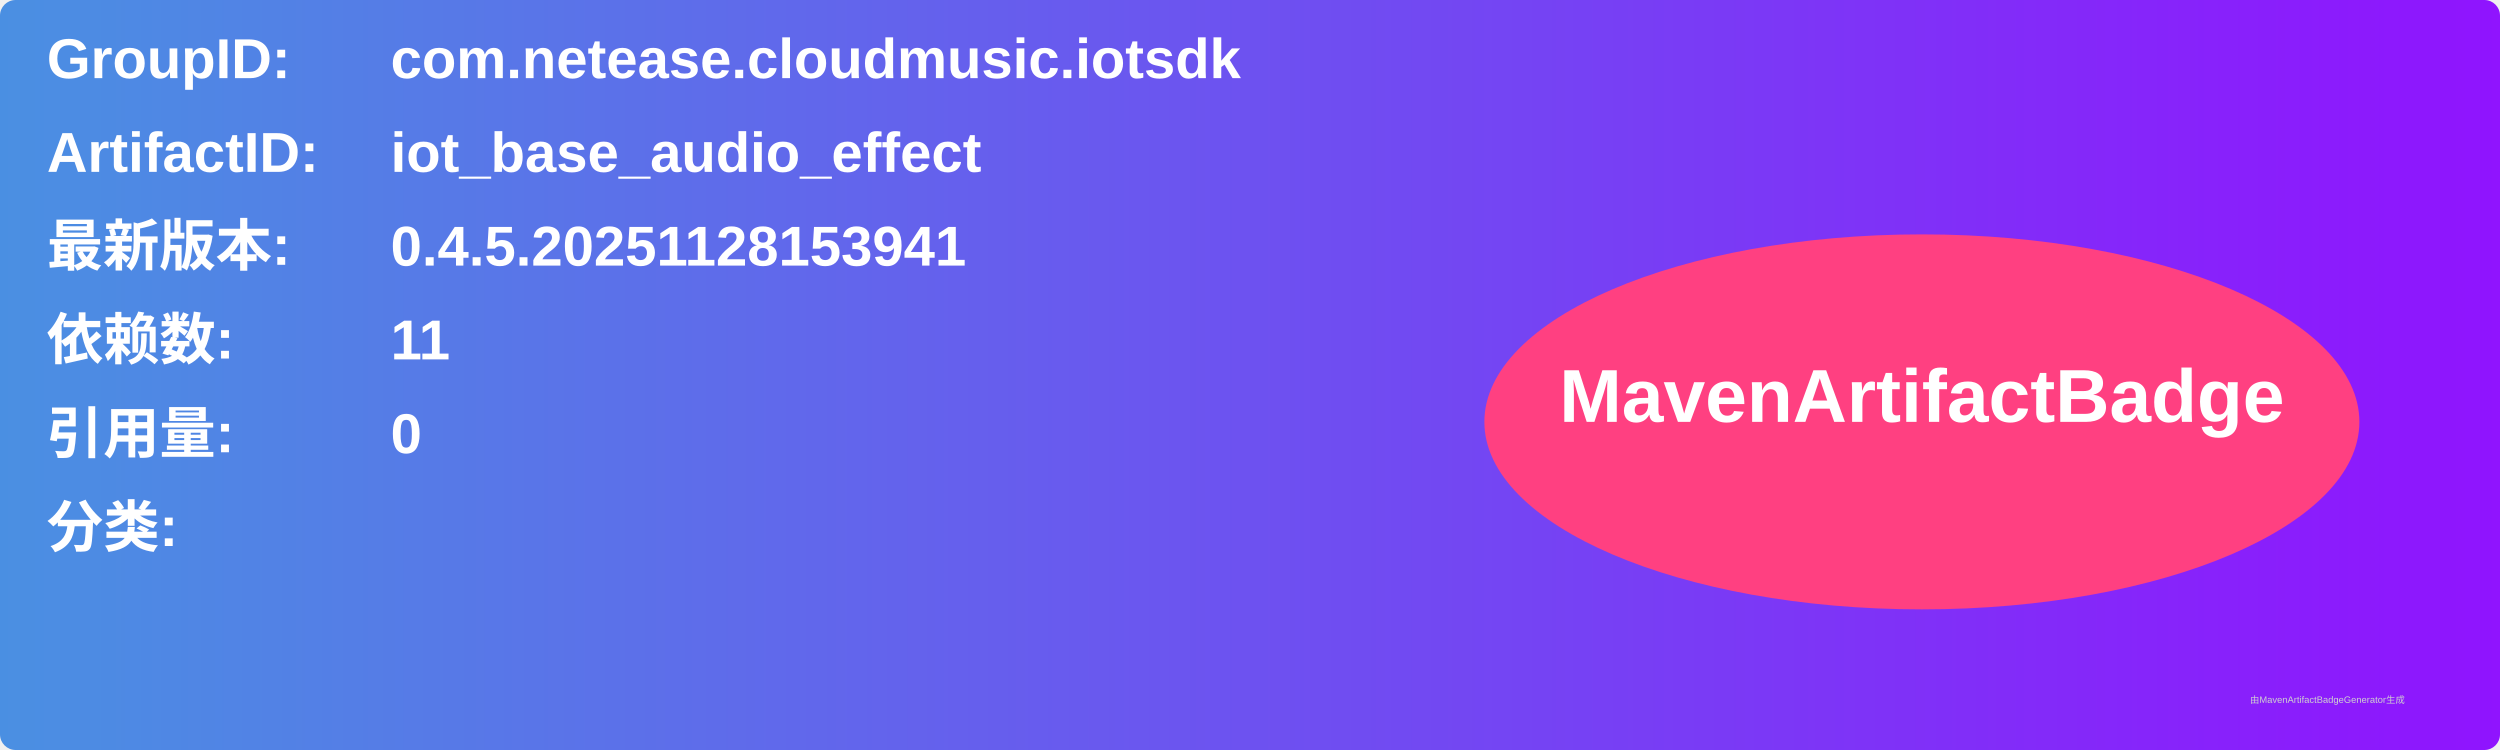
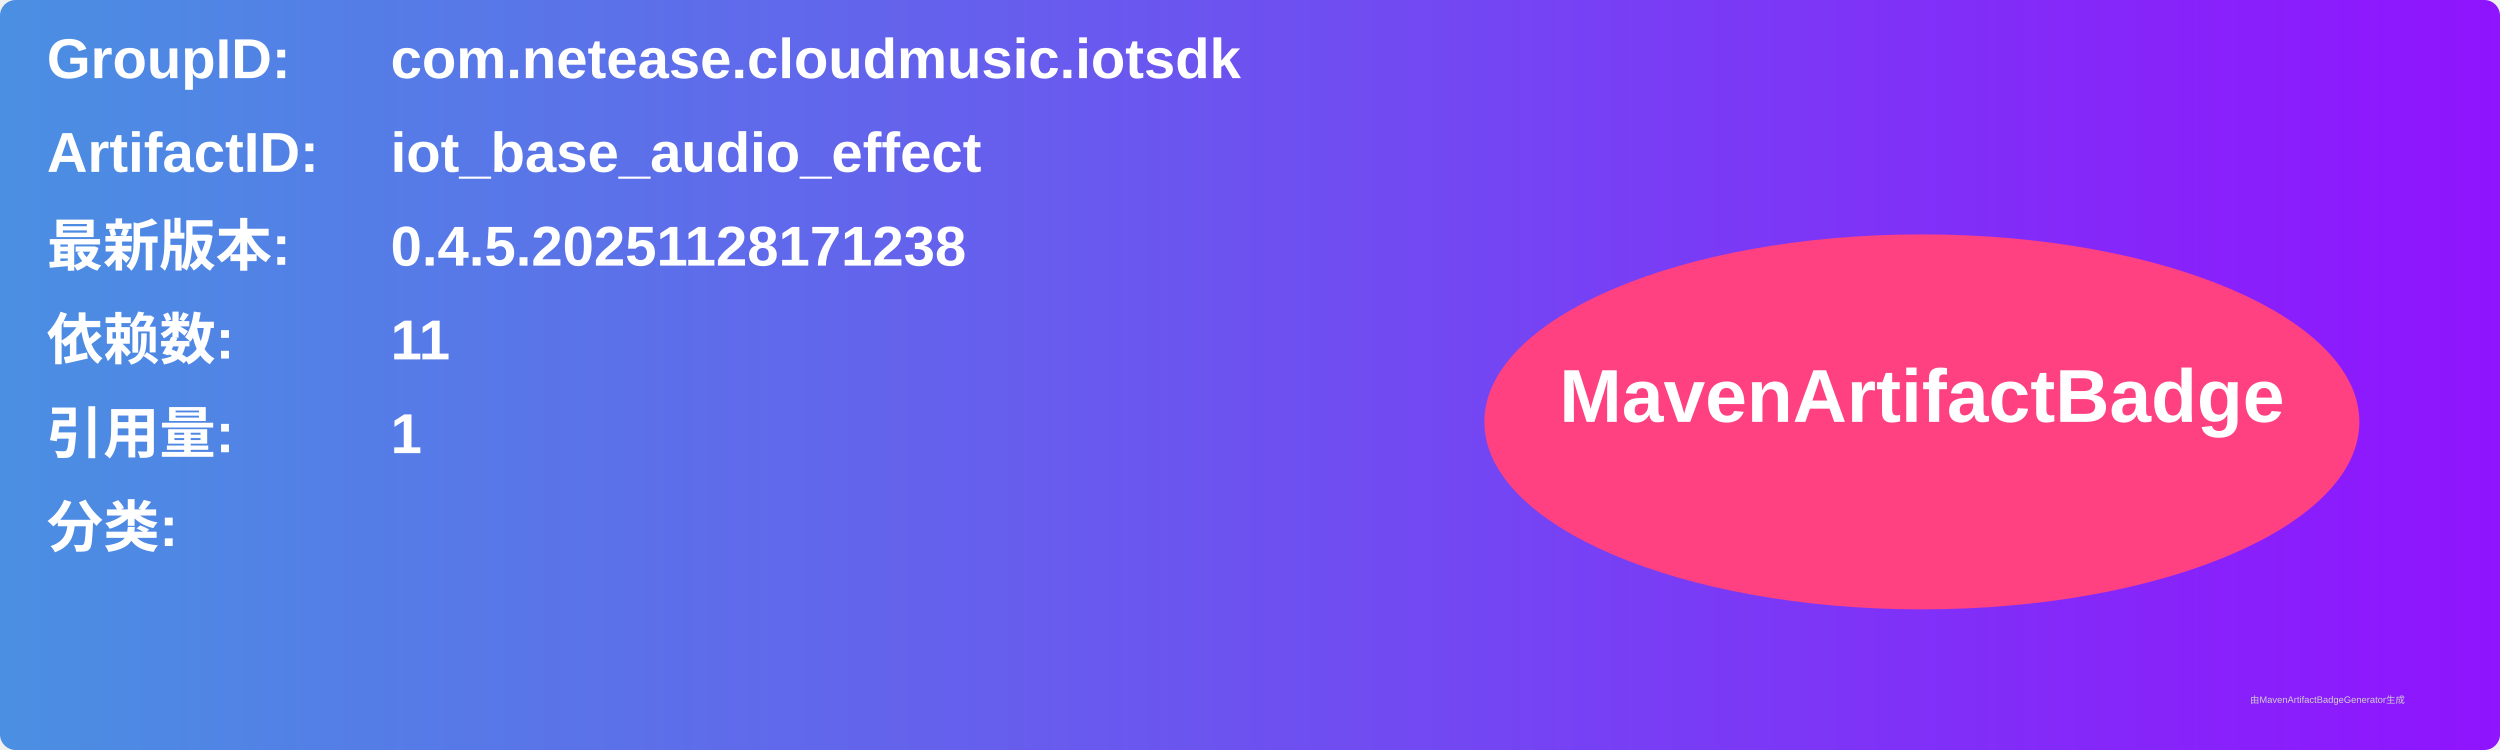
<svg xmlns="http://www.w3.org/2000/svg" width="800" height="240" viewBox="0 0 800 240">
  <linearGradient id="grad" x1="0%" y1="0%" x2="100%" y2="0%">
    <stop offset="0%" stop-color="#4a90e2" />
    <stop offset="100%" stop-color="#9013fe" />
  </linearGradient>
  <rect width="100%" height="100%" rx="5" ry="5" fill="url(#grad)" />
  <g transform="translate(15, 15)">
    <text x="0" y="10" font-family="Arial" font-size="18" fill="white" font-weight="bold" width="260">GroupID:</text>
    <text x="110" y="10" font-family="Arial" font-size="18" fill="white" font-weight="bold" width="460">com.netease.cloudmusic.iotsdk</text>
    <text x="0" y="40" font-family="Arial" font-size="18" fill="white" font-weight="bold" width="260">ArtifactID:</text>
    <text x="110" y="40" font-family="Arial" font-size="18" fill="white" font-weight="bold" width="460">iot_base_audio_effect</text>
    <text x="0" y="70" font-family="Arial" font-size="18" fill="white" font-weight="bold">最新版本:</text>
    <text x="110" y="70" font-family="Arial" font-size="18" fill="white" font-weight="bold">
-       <tspan font-weight="bold">0.4.5.20251128153941</tspan>
+       <tspan font-weight="bold">0.4.5.20251128171238</tspan>
    </text>
    <text x="0" y="100" font-family="Arial" font-size="18" fill="white" font-weight="bold">依赖数: </text>
    <text x="110" y="100" font-family="Arial" font-size="18" fill="white">
      <tspan font-weight="bold">11</tspan>
    </text>
    <text x="0" y="130" font-family="Arial" font-size="18" fill="white" font-weight="bold">引用量: </text>
    <text x="110" y="130" font-family="Arial" font-size="18" fill="white">
-       <tspan font-weight="bold">0</tspan>
+       <tspan font-weight="bold">1</tspan>
    </text>
    <text x="0" y="160" font-family="Arial" font-size="18" fill="white" font-weight="bold">分类:</text>
    <text x="10" y="190" font-family="Arial" font-size="10" fill="white">
      <tspan font-weight="bold" />
    </text>
    <ellipse cx="600" cy="120" rx="140" ry="60" fill="#ff4081" />
    <text x="600" y="120" text-anchor="middle" font-family="Arial" font-size="24" fill="white" font-weight="bold">MavenArtifactBadge</text>
  </g>
  <text x="720" y="225" font-family="Arial" font-size="3" fill="#d0d0d0">由MavenArtifactBadgeGenerator生成</text>
</svg>
